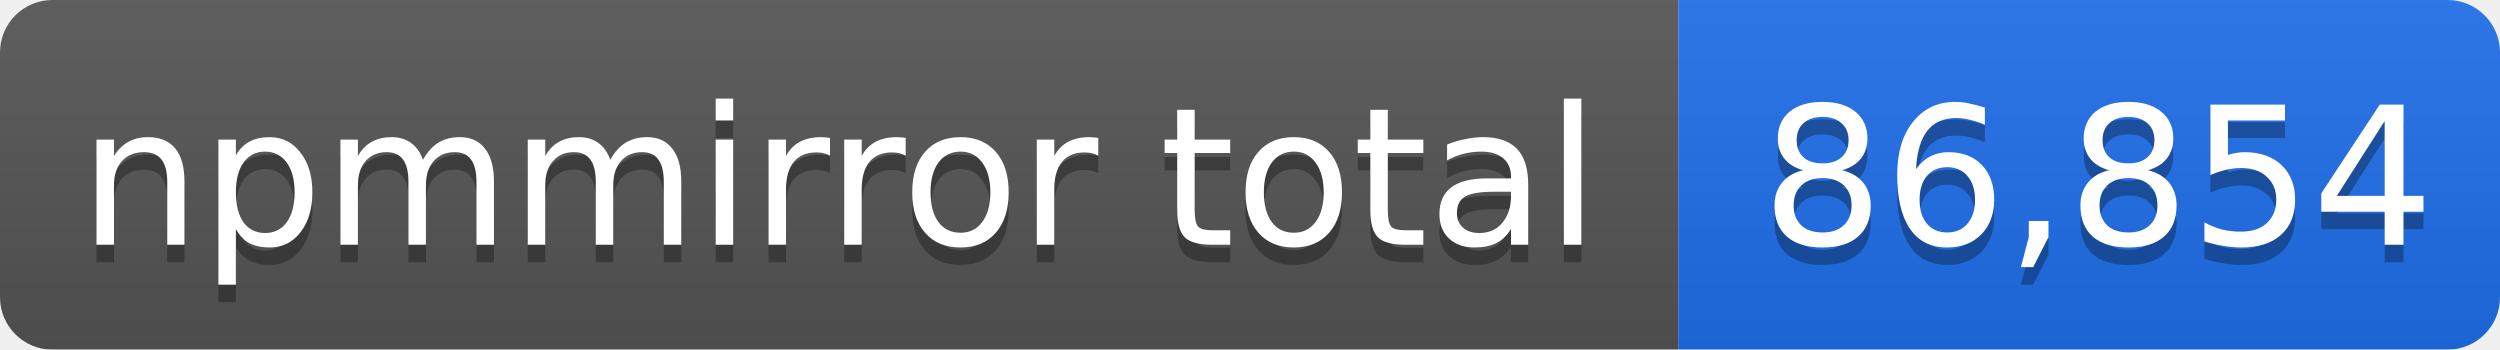
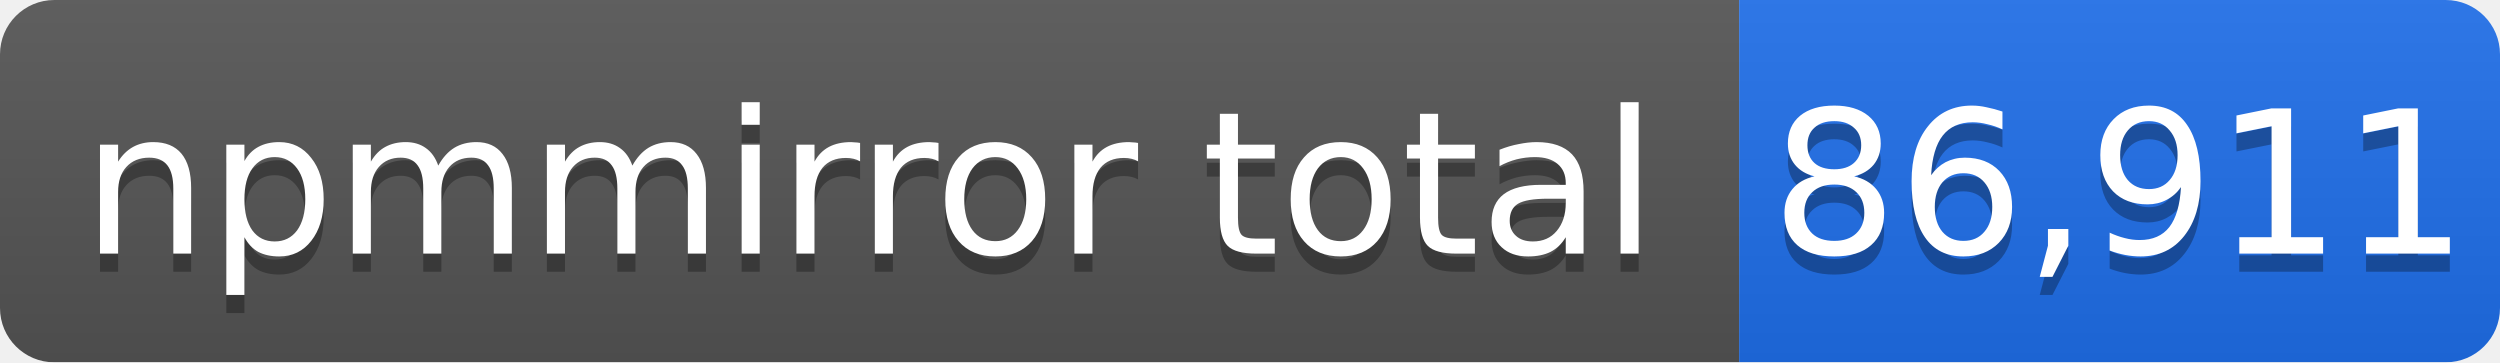
- <svg xmlns="http://www.w3.org/2000/svg" width="143" height="20" role="img" aria-label="npmmirror total: 86,854">
+ <svg xmlns="http://www.w3.org/2000/svg" width="138" height="20" role="img" aria-label="npmmirror total: 86,911">
  <linearGradient id="s" x2="0" y2="100%">
    <stop offset="0" stop-color="#bbb" stop-opacity=".1" />
    <stop offset="1" stop-opacity=".1" />
  </linearGradient>
  <mask id="m">
-     <rect width="143" height="20" rx="3" fill="#fff" />
+     <rect width="138" height="20" rx="3" fill="#fff" />
  </mask>
  <g mask="url(#m)">
    <rect width="96" height="20" fill="#555" />
-     <rect x="96" width="47" height="20" fill="#1f6feb" />
-     <rect width="143" height="20" fill="url(#s)" />
+     <rect x="96" width="42" height="20" fill="#1f6feb" />
+     <rect width="138" height="20" fill="url(#s)" />
  </g>
  <g fill="#fff" text-anchor="middle" font-family="Verdana,Geneva,DejaVu Sans,sans-serif" font-size="11">
    <text x="48" y="15" fill="#010101" fill-opacity=".3">npmmirror total</text>
    <text x="48" y="14">npmmirror total</text>
-     <text x="120" y="15" fill="#010101" fill-opacity=".3">86,854</text>
-     <text x="120" y="14">86,854</text>
+     <text x="117" y="15" fill="#010101" fill-opacity=".3">86,911</text>
+     <text x="117" y="14">86,911</text>
  </g>
</svg>
